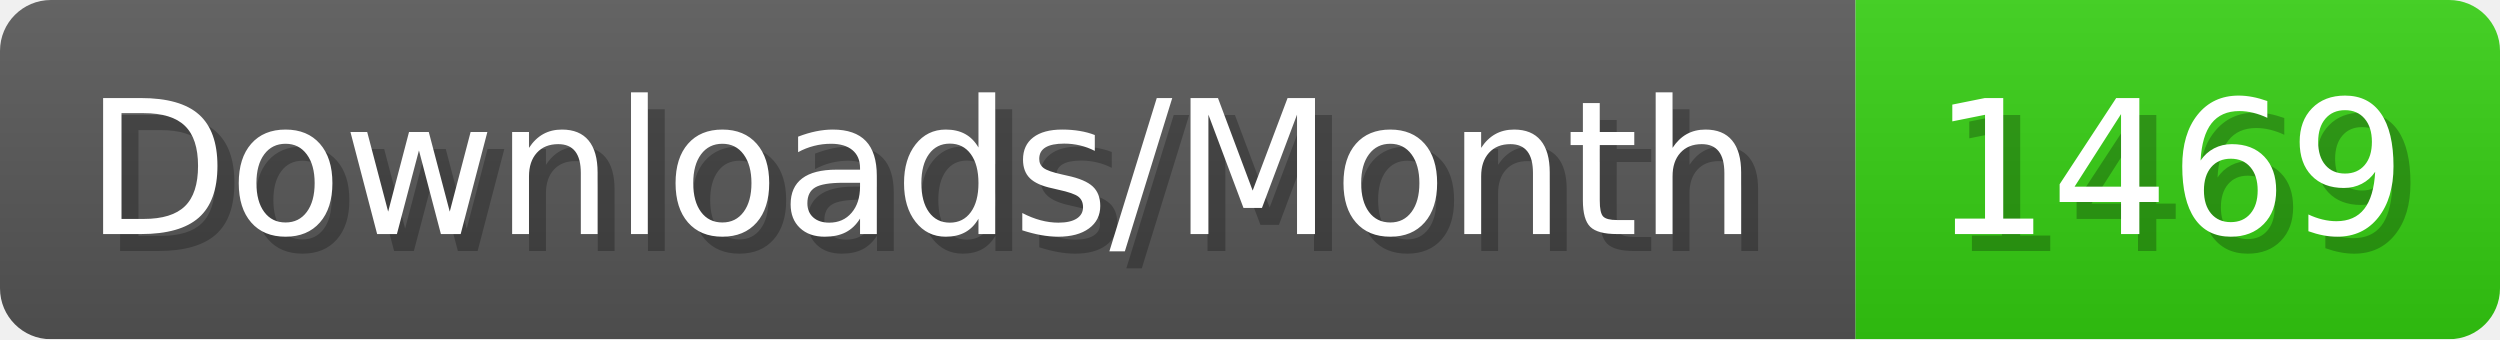
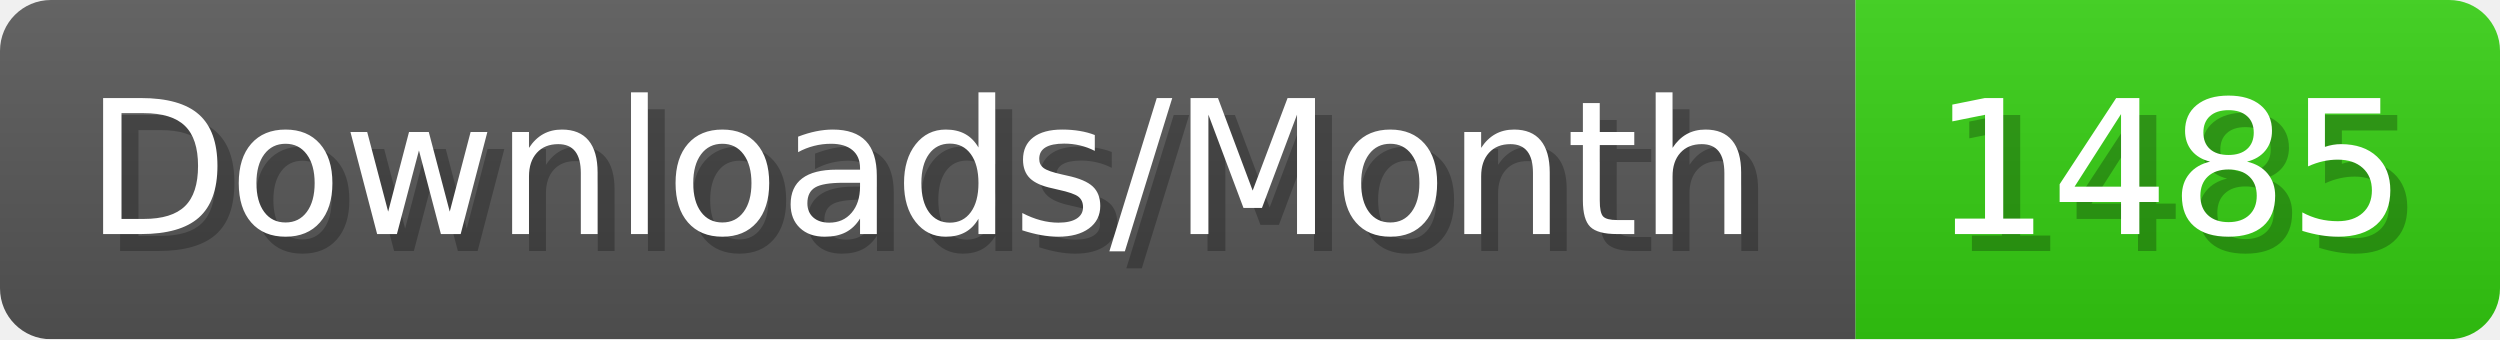
- <svg xmlns="http://www.w3.org/2000/svg" width="147.4" height="20" viewBox="0 0 1474 200" role="img" aria-label="Downloads/Month: 1469">
+ <svg xmlns="http://www.w3.org/2000/svg" width="147.4" height="20" viewBox="0 0 1474 200" role="img" aria-label="Downloads/Month: 1485">
  <linearGradient id="YlXUI" x2="0" y2="100%">
    <stop offset="0" stop-opacity=".1" stop-color="#EEE" />
    <stop offset="1" stop-opacity=".1" />
  </linearGradient>
  <mask id="JHhop">
    <rect width="1474" height="200" rx="30" fill="#FFF" />
  </mask>
  <g mask="url(#JHhop)">
    <rect width="1094" height="200" fill="#555" />
    <rect width="380" height="200" fill="#3C1" x="1094" />
    <rect width="1474" height="200" fill="url(#YlXUI)" />
  </g>
  <g aria-hidden="true" fill="#fff" text-anchor="start" font-family="Verdana,DejaVu Sans,sans-serif" font-size="110">
    <text x="60" y="148" textLength="994" fill="#000" opacity="0.25">Downloads/Month</text>
    <text x="50" y="138" textLength="994">Downloads/Month</text>
-     <text x="1149" y="148" textLength="280" fill="#000" opacity="0.25">1469</text>
-     <text x="1139" y="138" textLength="280">1469</text>
+     <text x="1149" y="148" textLength="280" fill="#000" opacity="0.25">1485</text>
+     <text x="1139" y="138" textLength="280">1485</text>
  </g>
</svg>
